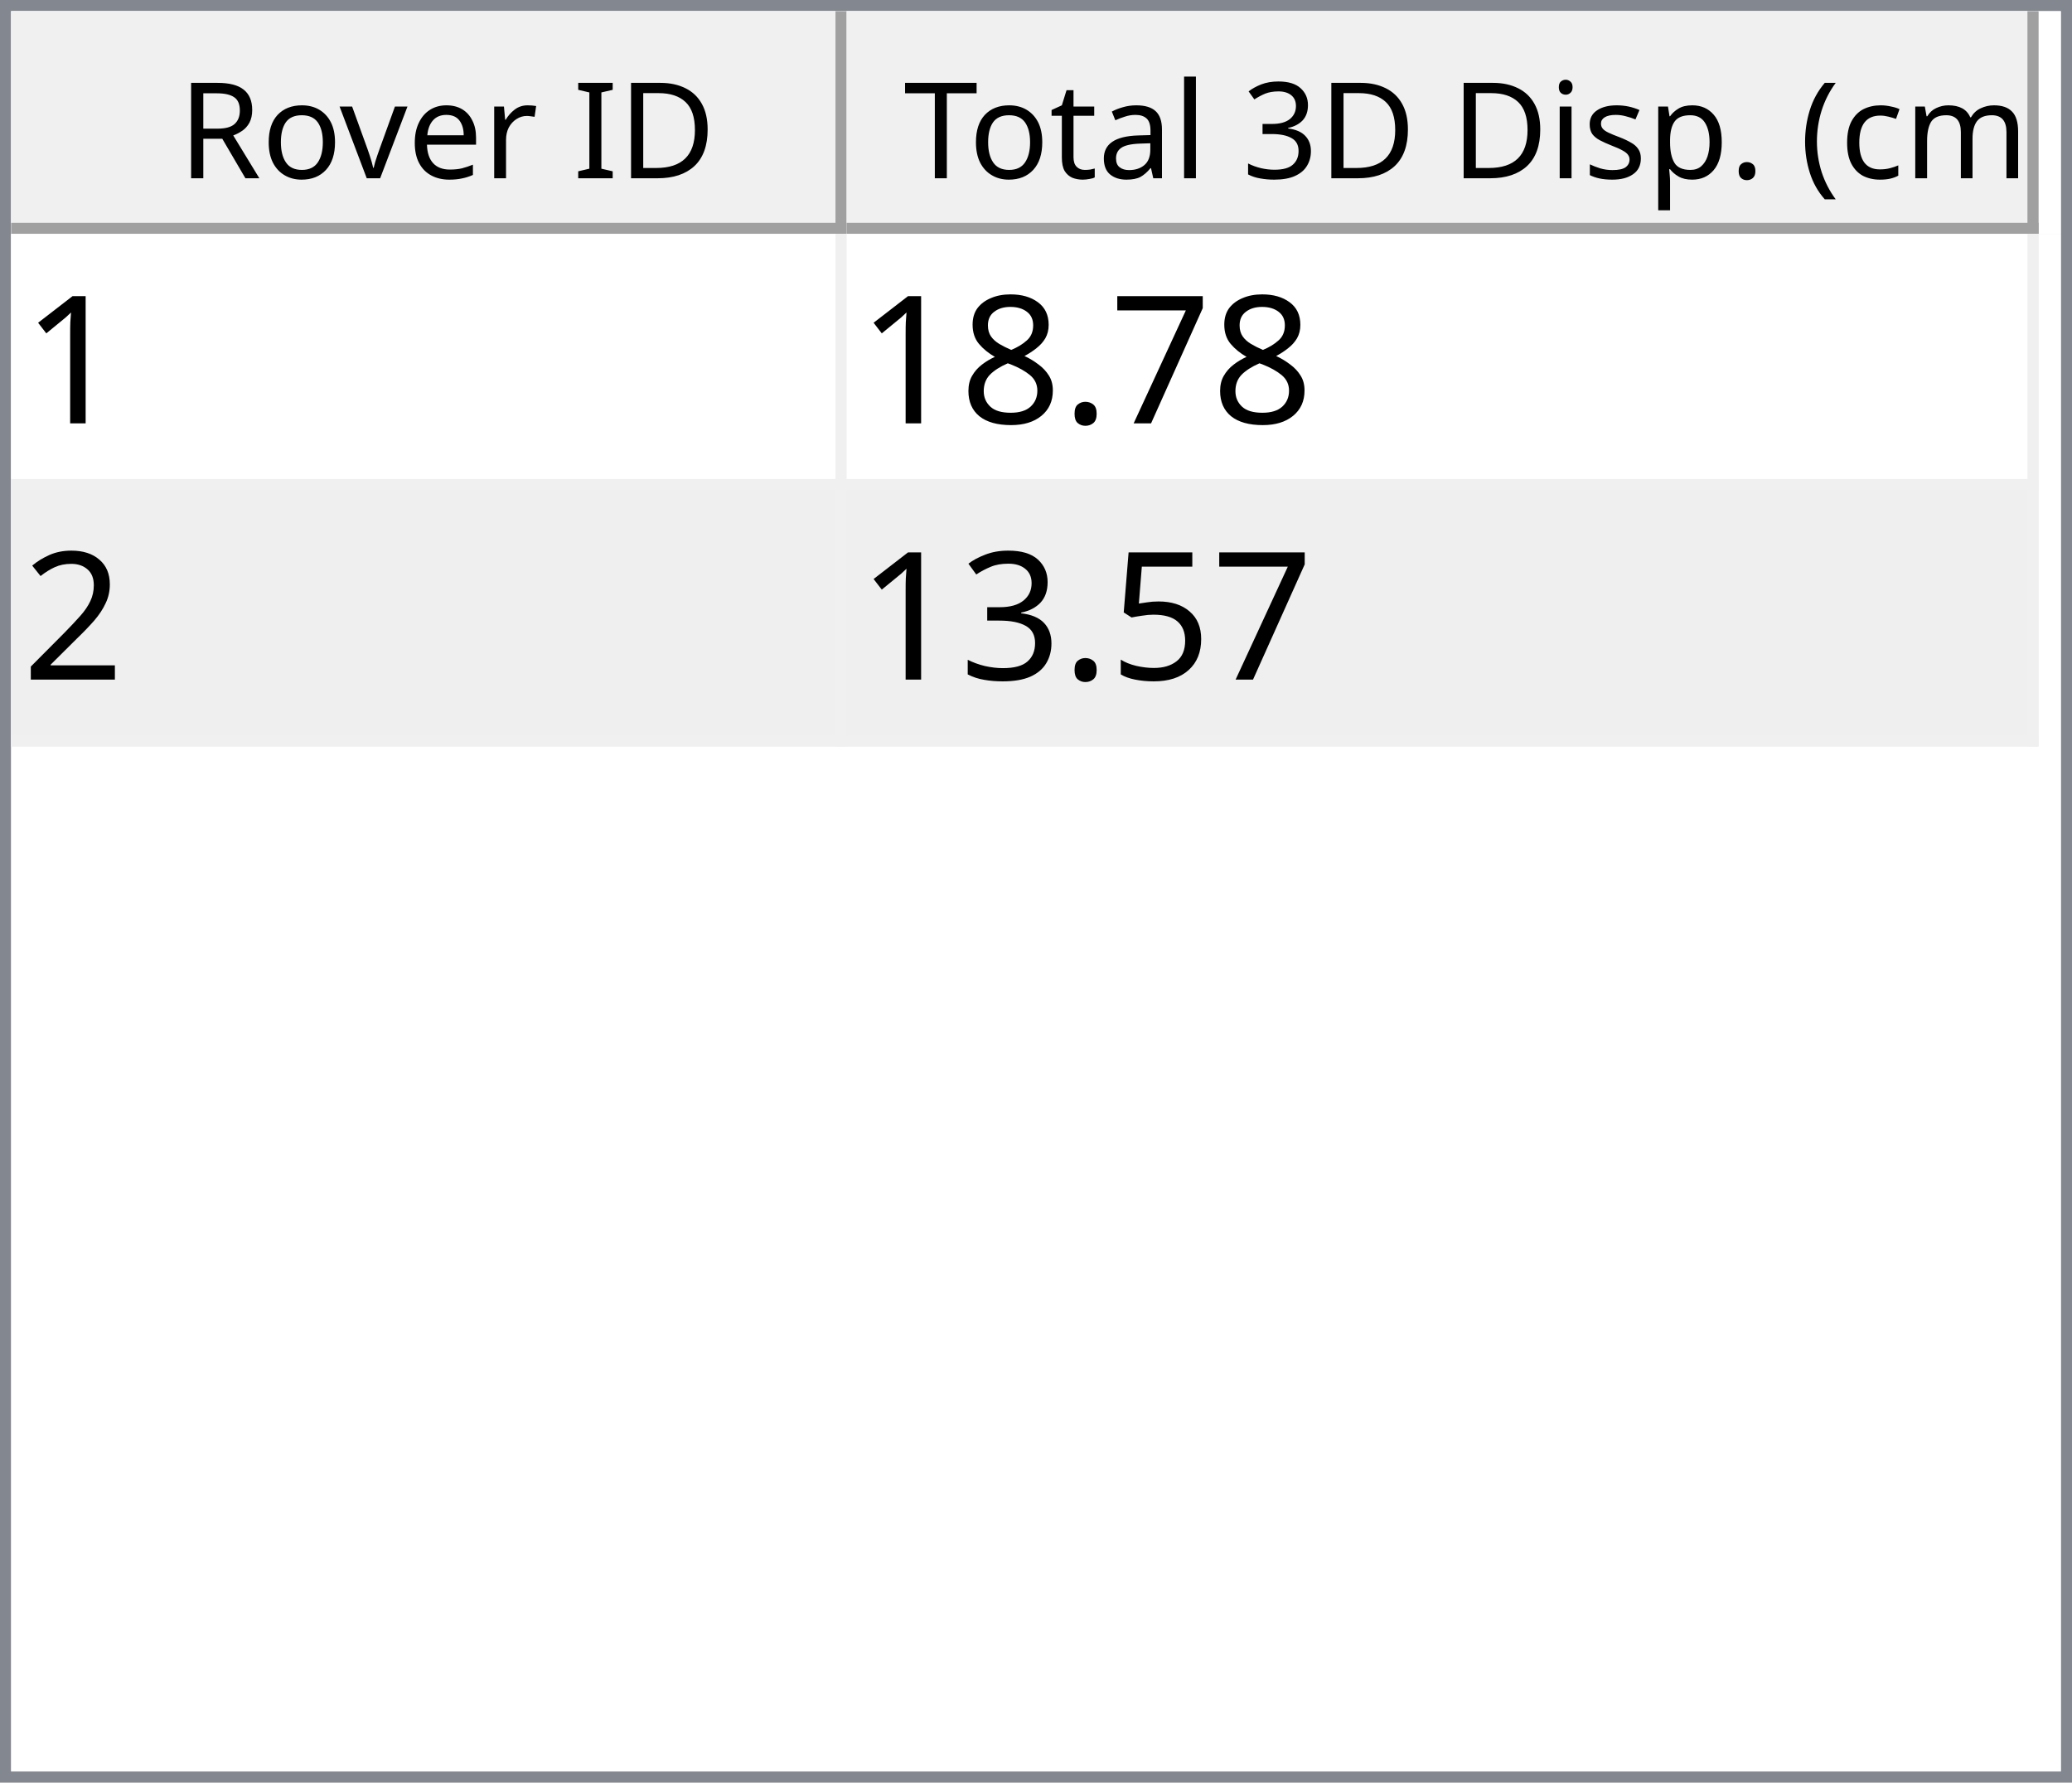
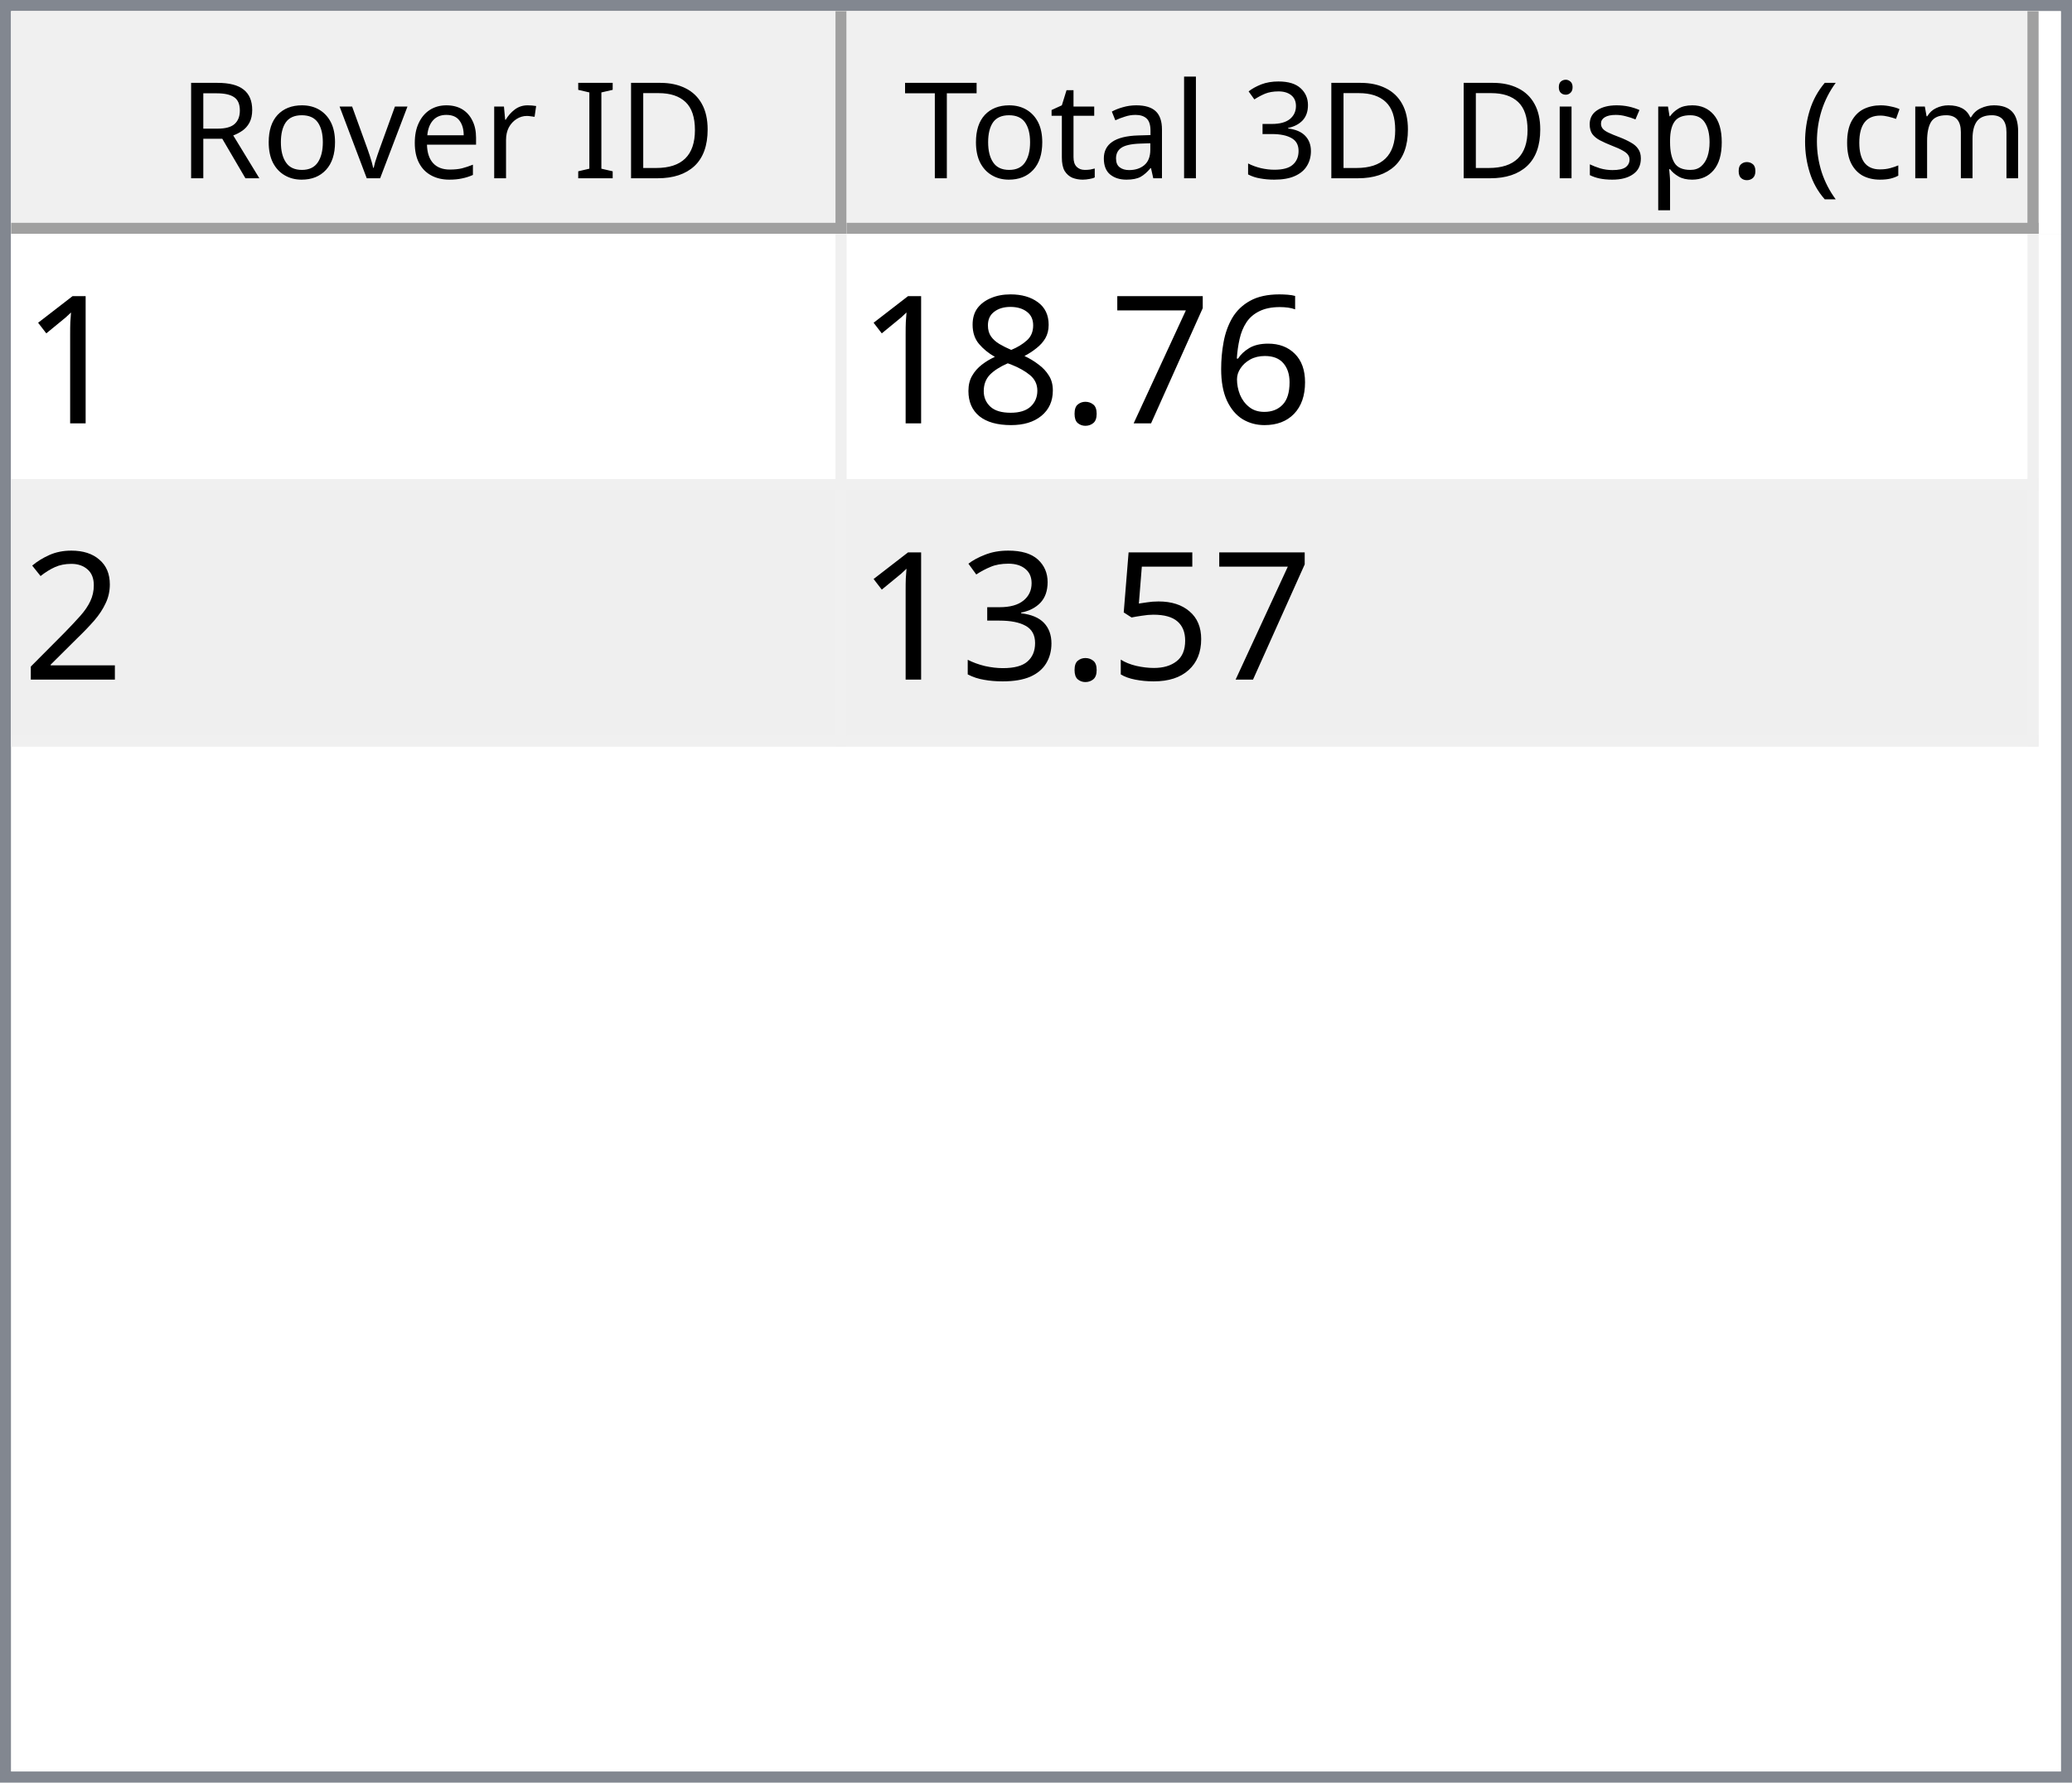
<svg xmlns="http://www.w3.org/2000/svg" style="fill-opacity:1; color-rendering:auto; color-interpolation:auto; text-rendering:auto; stroke:black; stroke-linecap:square; stroke-miterlimit:10; shape-rendering:auto; stroke-opacity:1; fill:black; stroke-dasharray:none; font-weight:normal; stroke-width:1; font-family:'Dialog'; font-style:normal; stroke-linejoin:miter; font-size:12px; stroke-dashoffset:0; image-rendering:auto;" width="186" height="160">
  <defs id="genericDefs" />
  <g>
    <defs id="defs1">
      <clipPath clipPathUnits="userSpaceOnUse" id="clipPath1">
        <path d="M0 0 L186 0 L186 160 L0 160 L0 0 Z" />
      </clipPath>
      <clipPath clipPathUnits="userSpaceOnUse" id="clipPath2">
        <path d="M0 0 L0 160 L186 160 L186 0 Z" />
      </clipPath>
      <clipPath clipPathUnits="userSpaceOnUse" id="clipPath3">
        <path d="M0 0 L0 20 L184 20 L184 0 Z" />
      </clipPath>
      <clipPath clipPathUnits="userSpaceOnUse" id="clipPath4">
        <path d="M0 0 L0 20 L75 20 L75 0 Z" />
      </clipPath>
      <clipPath clipPathUnits="userSpaceOnUse" id="clipPath5">
        <path d="M1 1 L1 19 L74 19 L74 1 Z" />
      </clipPath>
      <clipPath clipPathUnits="userSpaceOnUse" id="clipPath6">
        <path d="M0 0 L0 18 L73 18 L73 0 Z" />
      </clipPath>
      <clipPath clipPathUnits="userSpaceOnUse" id="clipPath7">
        <path d="M-0.5 -0.5 L-0.5 19.5 L74.5 19.5 L74.5 -0.5 Z" />
      </clipPath>
      <clipPath clipPathUnits="userSpaceOnUse" id="clipPath8">
        <path d="M0 0 L0 20 L107 20 L107 0 Z" />
      </clipPath>
      <clipPath clipPathUnits="userSpaceOnUse" id="clipPath9">
        <path d="M1 1 L1 19 L106 19 L106 1 Z" />
      </clipPath>
      <clipPath clipPathUnits="userSpaceOnUse" id="clipPath10">
        <path d="M0 0 L0 18 L105 18 L105 0 Z" />
      </clipPath>
      <clipPath clipPathUnits="userSpaceOnUse" id="clipPath11">
        <path d="M-0.5 -0.5 L-0.5 19.5 L106.5 19.5 L106.5 -0.5 Z" />
      </clipPath>
      <clipPath clipPathUnits="userSpaceOnUse" id="clipPath12">
        <path d="M0 0 L0 138 L184 138 L184 0 Z" />
      </clipPath>
      <clipPath clipPathUnits="userSpaceOnUse" id="clipPath13">
        <path d="M0 0 L0 46 L182 46 L182 0 Z" />
      </clipPath>
      <clipPath clipPathUnits="userSpaceOnUse" id="clipPath14">
        <path d="M-0.5 -0.5 L-0.5 45.5 L181.5 45.5 L181.5 -0.5 Z" />
      </clipPath>
      <clipPath clipPathUnits="userSpaceOnUse" id="clipPath15">
        <path d="M0 0 L0 22 L74 22 L74 0 Z" />
      </clipPath>
      <clipPath clipPathUnits="userSpaceOnUse" id="clipPath16">
        <path d="M0 0 L0 22 L106 22 L106 0 Z" />
      </clipPath>
      <font horiz-adv-x="64.551" id="font1">
        <font-face ascent="107.91" descent="25.098" units-per-em="100" style="font-style:normal; font-family:Segoe UI; font-weight:normal;" />
        <missing-glyph horiz-adv-x="64.551" d="M8.109 0 L8.109 68.266 L56.453 68.266 L56.453 0 L8.109 0 ZM15.328 7.234 L49.219 7.234 L49.219 61.031 L15.328 61.031 L15.328 7.234 Z" />
        <glyph unicode="D" horiz-adv-x="70.117" d="M9.188 0 L9.188 70.016 L28.516 70.016 Q65.531 70.016 65.531 35.891 Q65.531 19.672 55.25 9.836 Q44.969 0 27.734 0 L9.188 0 ZM17.391 62.594 L17.391 7.422 L27.828 7.422 Q41.609 7.422 49.273 14.797 Q56.938 22.172 56.938 35.688 Q56.938 62.594 28.328 62.594 L17.391 62.594 Z" />
        <glyph unicode="I" horiz-adv-x="26.611" d="M17.391 0 L9.188 0 L9.188 70.016 L17.391 70.016 L17.391 0 Z" />
        <glyph unicode=" " horiz-adv-x="27.393" d="" />
        <glyph unicode="r" horiz-adv-x="34.766" d="M34.188 41.891 Q32.078 43.5 28.125 43.5 Q23 43.5 19.555 38.672 Q16.109 33.844 16.109 25.484 L16.109 0 L8.109 0 L8.109 50 L16.109 50 L16.109 39.703 L16.312 39.703 Q18.016 44.969 21.531 47.922 Q25.047 50.875 29.391 50.875 Q32.516 50.875 34.188 50.203 L34.188 41.891 Z" />
        <glyph unicode="e" horiz-adv-x="52.295" d="M48.297 23 L12.984 23 Q13.188 14.656 17.484 10.109 Q21.781 5.562 29.297 5.562 Q37.75 5.562 44.828 11.141 L44.828 3.609 Q38.234 -1.172 27.391 -1.172 Q16.797 -1.172 10.742 5.641 Q4.688 12.453 4.688 24.812 Q4.688 36.469 11.305 43.82 Q17.922 51.172 27.734 51.172 Q37.547 51.172 42.922 44.828 Q48.297 38.484 48.297 27.203 L48.297 23 ZM40.094 29.781 Q40.047 36.719 36.75 40.578 Q33.453 44.438 27.594 44.438 Q21.922 44.438 17.969 40.383 Q14.016 36.328 13.094 29.781 L40.094 29.781 Z" />
        <glyph unicode="v" horiz-adv-x="47.9" d="M47.406 50 L27.484 0 L19.625 0 L0.688 50 L9.469 50 L22.172 13.672 Q23.578 9.672 23.922 6.688 L24.125 6.688 Q24.609 10.453 25.688 13.484 L38.969 50 L47.406 50 Z" />
        <glyph unicode="o" horiz-adv-x="58.594" d="M29 -1.172 Q17.922 -1.172 11.305 5.836 Q4.688 12.844 4.688 24.422 Q4.688 37.016 11.57 44.094 Q18.453 51.172 30.172 51.172 Q41.359 51.172 47.633 44.289 Q53.906 37.406 53.906 25.203 Q53.906 13.234 47.141 6.031 Q40.375 -1.172 29 -1.172 ZM29.594 44.438 Q21.875 44.438 17.383 39.188 Q12.891 33.938 12.891 24.703 Q12.891 15.828 17.43 10.695 Q21.969 5.562 29.594 5.562 Q37.359 5.562 41.531 10.594 Q45.703 15.625 45.703 24.906 Q45.703 34.281 41.531 39.359 Q37.359 44.438 29.594 44.438 Z" />
        <glyph unicode="R" horiz-adv-x="59.814" d="M59.375 0 L49.609 0 L37.891 19.625 Q36.281 22.359 34.766 24.289 Q33.25 26.219 31.664 27.438 Q30.078 28.656 28.25 29.219 Q26.422 29.781 24.125 29.781 L17.391 29.781 L17.391 0 L9.188 0 L9.188 70.016 L30.078 70.016 Q34.672 70.016 38.555 68.867 Q42.438 67.719 45.289 65.375 Q48.141 63.031 49.758 59.547 Q51.375 56.062 51.375 51.375 Q51.375 47.703 50.273 44.656 Q49.172 41.609 47.148 39.211 Q45.125 36.812 42.266 35.133 Q39.406 33.453 35.844 32.516 L35.844 32.328 Q37.594 31.547 38.891 30.547 Q40.188 29.547 41.359 28.18 Q42.531 26.812 43.68 25.078 Q44.828 23.344 46.234 21.047 L59.375 0 ZM17.391 62.594 L17.391 37.203 L28.516 37.203 Q31.594 37.203 34.203 38.133 Q36.812 39.062 38.719 40.797 Q40.625 42.531 41.703 45.047 Q42.781 47.562 42.781 50.688 Q42.781 56.297 39.141 59.445 Q35.5 62.594 28.609 62.594 L17.391 62.594 Z" />
        <glyph unicode=")" horiz-adv-x="30.176" d="M8.297 -15.922 L1.172 -15.922 Q16.406 2.344 16.406 26.812 Q16.406 51.469 1.078 70.016 L8.297 70.016 Q23.531 52.156 23.531 26.703 Q23.531 1.375 8.297 -15.922 Z" />
        <glyph unicode="m" horiz-adv-x="86.133" d="M79.109 0 L71.094 0 L71.094 28.719 Q71.094 37.016 68.531 40.727 Q65.969 44.438 59.906 44.438 Q54.781 44.438 51.195 39.75 Q47.609 35.062 47.609 28.516 L47.609 0 L39.594 0 L39.594 29.688 Q39.594 44.438 28.219 44.438 Q22.953 44.438 19.531 40.016 Q16.109 35.594 16.109 28.516 L16.109 0 L8.109 0 L8.109 50 L16.109 50 L16.109 42.094 L16.312 42.094 Q21.625 51.172 31.844 51.172 Q36.969 51.172 40.773 48.312 Q44.578 45.453 46 40.828 Q51.562 51.172 62.594 51.172 Q79.109 51.172 79.109 30.812 L79.109 0 Z" />
        <glyph unicode="c" horiz-adv-x="46.191" d="M42.188 2.297 Q36.422 -1.172 28.516 -1.172 Q17.828 -1.172 11.258 5.789 Q4.688 12.75 4.688 23.828 Q4.688 36.188 11.766 43.68 Q18.844 51.172 30.672 51.172 Q37.25 51.172 42.281 48.734 L42.281 40.531 Q36.719 44.438 30.375 44.438 Q22.703 44.438 17.797 38.945 Q12.891 33.453 12.891 24.516 Q12.891 15.719 17.508 10.641 Q22.125 5.562 29.891 5.562 Q36.422 5.562 42.188 9.906 L42.188 2.297 Z" />
        <glyph unicode="(" horiz-adv-x="30.176" d="M29.109 -15.922 L21.969 -15.922 Q6.844 1.375 6.844 26.703 Q6.844 52.156 21.969 70.016 L29.203 70.016 Q13.875 51.469 13.875 26.812 Q13.875 2.344 29.109 -15.922 Z" />
        <glyph unicode="." horiz-adv-x="21.68" d="M10.891 -1.078 Q8.641 -1.078 7.055 0.539 Q5.469 2.156 5.469 4.391 Q5.469 6.641 7.055 8.273 Q8.641 9.906 10.891 9.906 Q13.188 9.906 14.797 8.273 Q16.406 6.641 16.406 4.391 Q16.406 2.156 14.797 0.539 Q13.188 -1.078 10.891 -1.078 Z" />
        <glyph unicode="p" horiz-adv-x="58.789" d="M16.312 7.234 L16.109 7.234 L16.109 -23 L8.109 -23 L8.109 50 L16.109 50 L16.109 41.219 L16.312 41.219 Q22.219 51.172 33.594 51.172 Q43.266 51.172 48.688 44.461 Q54.109 37.75 54.109 26.469 Q54.109 13.922 48 6.375 Q41.891 -1.172 31.297 -1.172 Q21.578 -1.172 16.312 7.234 ZM16.109 27.391 L16.109 20.406 Q16.109 14.203 20.141 9.883 Q24.172 5.562 30.375 5.562 Q37.641 5.562 41.773 11.133 Q45.906 16.703 45.906 26.609 Q45.906 34.969 42.047 39.703 Q38.188 44.438 31.594 44.438 Q24.609 44.438 20.359 39.578 Q16.109 34.719 16.109 27.391 Z" />
        <glyph unicode="s" horiz-adv-x="42.432" d="M5.078 1.812 L5.078 10.406 Q11.625 5.562 19.484 5.562 Q30.031 5.562 30.031 12.594 Q30.031 14.594 29.125 15.992 Q28.219 17.391 26.68 18.461 Q25.141 19.531 23.07 20.383 Q21 21.234 18.609 22.172 Q15.281 23.484 12.766 24.828 Q10.25 26.172 8.57 27.859 Q6.891 29.547 6.031 31.695 Q5.172 33.844 5.172 36.719 Q5.172 40.234 6.789 42.945 Q8.406 45.656 11.086 47.484 Q13.766 49.312 17.211 50.242 Q20.656 51.172 24.312 51.172 Q30.812 51.172 35.938 48.922 L35.938 40.828 Q30.422 44.438 23.25 44.438 Q21 44.438 19.195 43.922 Q17.391 43.406 16.094 42.477 Q14.797 41.547 14.086 40.258 Q13.375 38.969 13.375 37.406 Q13.375 35.453 14.086 34.133 Q14.797 32.812 16.164 31.789 Q17.531 30.766 19.484 29.938 Q21.438 29.109 23.922 28.125 Q27.25 26.859 29.883 25.516 Q32.516 24.172 34.375 22.484 Q36.234 20.797 37.234 18.602 Q38.234 16.406 38.234 13.375 Q38.234 9.672 36.602 6.938 Q34.969 4.203 32.234 2.398 Q29.5 0.594 25.93 -0.289 Q22.359 -1.172 18.453 -1.172 Q10.75 -1.172 5.078 1.812 Z" />
        <glyph unicode="i" horiz-adv-x="24.219" d="M12.203 62.703 Q10.062 62.703 8.547 64.164 Q7.031 65.625 7.031 67.875 Q7.031 70.125 8.547 71.609 Q10.062 73.094 12.203 73.094 Q14.406 73.094 15.945 71.609 Q17.484 70.125 17.484 67.875 Q17.484 65.719 15.945 64.211 Q14.406 62.703 12.203 62.703 ZM16.109 0 L8.109 0 L8.109 50 L16.109 50 L16.109 0 Z" />
        <glyph unicode="3" horiz-adv-x="53.906" d="M46.531 19.828 Q46.531 15.094 44.75 11.211 Q42.969 7.328 39.719 4.57 Q36.469 1.812 31.93 0.297 Q27.391 -1.219 21.922 -1.219 Q11.922 -1.219 6 2.594 L6 11.188 Q13.094 5.609 22.219 5.609 Q25.875 5.609 28.828 6.539 Q31.781 7.469 33.906 9.227 Q36.031 10.984 37.18 13.477 Q38.328 15.969 38.328 19.094 Q38.328 32.812 18.797 32.812 L12.984 32.812 L12.984 39.594 L18.5 39.594 Q35.797 39.594 35.797 52.484 Q35.797 64.406 22.609 64.406 Q15.188 64.406 8.688 59.422 L8.688 67.188 Q15.375 71.188 24.609 71.188 Q29 71.188 32.57 69.969 Q36.141 68.75 38.68 66.555 Q41.219 64.359 42.609 61.281 Q44 58.203 44 54.5 Q44 40.672 30.031 36.719 L30.031 36.531 Q33.594 36.141 36.625 34.797 Q39.656 33.453 41.852 31.305 Q44.047 29.156 45.289 26.25 Q46.531 23.344 46.531 19.828 Z" />
        <glyph unicode="l" horiz-adv-x="24.219" d="M16.109 0 L8.109 0 L8.109 74.031 L16.109 74.031 L16.109 0 Z" />
        <glyph unicode="a" horiz-adv-x="50.879" d="M43.891 0 L35.891 0 L35.891 7.812 L35.688 7.812 Q30.469 -1.172 20.312 -1.172 Q12.844 -1.172 8.617 2.781 Q4.391 6.734 4.391 13.281 Q4.391 27.297 20.906 29.594 L35.891 31.688 Q35.891 44.438 25.594 44.438 Q16.547 44.438 9.281 38.281 L9.281 46.484 Q16.656 51.172 26.266 51.172 Q43.891 51.172 43.891 32.516 L43.891 0 ZM35.891 25.297 L23.828 23.641 Q18.266 22.859 15.43 20.875 Q12.594 18.891 12.594 13.875 Q12.594 10.203 15.211 7.883 Q17.828 5.562 22.172 5.562 Q28.125 5.562 32.008 9.742 Q35.891 13.922 35.891 20.312 L35.891 25.297 Z" />
        <glyph unicode="t" horiz-adv-x="33.887" d="M31.297 0.484 Q28.469 -1.078 23.828 -1.078 Q10.688 -1.078 10.688 13.578 L10.688 43.172 L2.094 43.172 L2.094 50 L10.688 50 L10.688 62.203 L18.703 64.797 L18.703 50 L31.297 50 L31.297 43.172 L18.703 43.172 L18.703 14.984 Q18.703 9.969 20.414 7.82 Q22.125 5.672 26.078 5.672 Q29.109 5.672 31.297 7.328 L31.297 0.484 Z" />
        <glyph unicode="T" horiz-adv-x="52.393" d="M50.594 62.594 L30.375 62.594 L30.375 0 L22.172 0 L22.172 62.594 L2 62.594 L2 70.016 L50.594 70.016 L50.594 62.594 Z" />
      </font>
      <font horiz-adv-x="75.0" id="font2">
        <font-face ascent="100.537" descent="21.973" units-per-em="100" style="font-style:normal; font-family:sans-serif; font-weight:normal;" />
        <missing-glyph horiz-adv-x="75.0" d="M12.5 0 L12.5 62.5 L62.5 62.5 L62.5 0 L12.5 0 ZM14.062 1.562 L60.938 1.562 L60.938 60.938 L14.062 60.938 L14.062 1.562 Z" />
        <glyph unicode="1" horiz-adv-x="55.615" d="M37.25 0 L28.469 0 L28.469 56 Q25.297 52.984 20.141 49.953 Q14.984 46.922 10.891 45.406 L10.891 53.906 Q18.266 57.375 23.781 62.305 Q29.297 67.234 31.594 71.875 L37.25 71.875 L37.25 0 Z" />
+         <glyph unicode="6" horiz-adv-x="55.615" d="M49.75 54.047 L41.016 53.375 Q39.844 58.547 37.703 60.891 Q34.125 64.656 28.906 64.656 Q24.703 64.656 21.531 62.312 Q17.391 59.281 14.992 53.469 Q12.594 47.656 12.5 36.922 Q15.672 41.75 20.266 44.094 Q24.859 46.438 29.891 46.438 Q38.672 46.438 44.852 39.969 Q51.031 33.5 51.031 23.25 Q51.031 16.5 48.125 10.719 Q45.219 4.938 40.141 1.859 Q35.062 -1.219 28.609 -1.219 Q17.625 -1.219 10.695 6.859 Q3.766 14.938 3.766 33.5 Q3.766 54.25 11.422 63.672 Q18.109 71.875 29.438 71.875 Q37.891 71.875 43.289 67.141 Q48.688 62.406 49.75 54.047 ZM13.875 23.188 Q13.875 18.656 15.797 14.508 Q17.719 10.359 21.188 8.18 Q24.656 6 28.469 6 Q34.031 6 38.039 10.492 Q42.047 14.984 42.047 22.703 Q42.047 30.125 38.086 34.398 Q34.125 38.672 28.125 38.672 Q22.172 38.672 18.023 34.398 Q13.875 30.125 13.875 23.188 Z" />
        <glyph unicode="7" horiz-adv-x="55.615" d="M4.734 62.203 L4.734 70.656 L51.078 70.656 L51.078 63.812 Q44.234 56.547 37.523 44.484 Q30.812 32.422 27.156 19.672 Q24.516 10.688 23.781 0 L14.75 0 Q14.891 8.453 18.062 20.414 Q21.234 32.375 27.172 43.484 Q33.109 54.594 39.797 62.203 L4.734 62.203 Z" />
        <glyph unicode="." horiz-adv-x="27.783" d="M9.078 0 L9.078 10.016 L19.094 10.016 L19.094 0 L9.078 0 Z" />
        <glyph unicode="8" horiz-adv-x="55.615" d="M17.672 38.812 Q12.203 40.828 9.57 44.539 Q6.938 48.25 6.938 53.422 Q6.938 61.234 12.555 66.555 Q18.172 71.875 27.484 71.875 Q36.859 71.875 42.578 66.43 Q48.297 60.984 48.297 53.172 Q48.297 48.188 45.68 44.508 Q43.062 40.828 37.75 38.812 Q44.344 36.672 47.781 31.883 Q51.219 27.094 51.219 20.453 Q51.219 11.281 44.727 5.031 Q38.234 -1.219 27.641 -1.219 Q17.047 -1.219 10.547 5.055 Q4.047 11.328 4.047 20.703 Q4.047 27.688 7.594 32.398 Q11.141 37.109 17.672 38.812 ZM15.922 53.719 Q15.922 48.641 19.195 45.414 Q22.469 42.188 27.688 42.188 Q32.766 42.188 36.016 45.383 Q39.266 48.578 39.266 53.219 Q39.266 58.062 35.914 61.359 Q32.562 64.656 27.594 64.656 Q22.562 64.656 19.242 61.43 Q15.922 58.203 15.922 53.719 ZM13.094 20.656 Q13.094 16.891 14.875 13.375 Q16.656 9.859 20.172 7.93 Q23.688 6 27.734 6 Q34.031 6 38.133 10.055 Q42.234 14.109 42.234 20.359 Q42.234 26.703 38.016 30.859 Q33.797 35.016 27.438 35.016 Q21.234 35.016 17.164 30.914 Q13.094 26.812 13.094 20.656 Z" />
        <glyph unicode="2" horiz-adv-x="55.615" d="M50.344 8.453 L50.344 0 L3.031 0 Q2.938 3.172 4.047 6.109 Q5.859 10.938 9.836 15.625 Q13.812 20.312 21.344 26.469 Q33.016 36.031 37.117 41.625 Q41.219 47.219 41.219 52.203 Q41.219 57.422 37.477 61.008 Q33.734 64.594 27.734 64.594 Q21.391 64.594 17.578 60.789 Q13.766 56.984 13.719 50.25 L4.688 51.172 Q5.609 61.281 11.664 66.578 Q17.719 71.875 27.938 71.875 Q38.234 71.875 44.242 66.164 Q50.25 60.453 50.25 52 Q50.25 47.703 48.492 43.555 Q46.734 39.406 42.656 34.812 Q38.578 30.219 29.109 22.219 Q21.188 15.578 18.945 13.211 Q16.703 10.844 15.234 8.453 L50.344 8.453 Z" />
        <glyph unicode="5" horiz-adv-x="55.615" d="M4.156 18.75 L13.375 19.531 Q14.406 12.797 18.141 9.398 Q21.875 6 27.156 6 Q33.5 6 37.891 10.789 Q42.281 15.578 42.281 23.484 Q42.281 31 38.062 35.352 Q33.844 39.703 27 39.703 Q22.75 39.703 19.336 37.773 Q15.922 35.844 13.969 32.766 L5.719 33.844 L12.641 70.609 L48.25 70.609 L48.25 62.203 L19.672 62.203 L15.828 42.969 Q22.266 47.469 29.344 47.469 Q38.719 47.469 45.164 40.969 Q51.609 34.469 51.609 24.266 Q51.609 14.547 45.953 7.469 Q39.062 -1.219 27.156 -1.219 Q17.391 -1.219 11.211 4.25 Q5.031 9.719 4.156 18.75 Z" />
        <glyph unicode="3" horiz-adv-x="55.615" d="M4.203 18.891 L12.984 20.062 Q14.5 12.594 18.141 9.297 Q21.781 6 27 6 Q33.203 6 37.477 10.297 Q41.75 14.594 41.75 20.953 Q41.75 27 37.797 30.93 Q33.844 34.859 27.734 34.859 Q25.25 34.859 21.531 33.891 L22.516 41.609 Q23.391 41.5 23.922 41.5 Q29.547 41.5 34.039 44.43 Q38.531 47.359 38.531 53.469 Q38.531 58.297 35.258 61.477 Q31.984 64.656 26.812 64.656 Q21.688 64.656 18.266 61.43 Q14.844 58.203 13.875 51.766 L5.078 53.328 Q6.688 62.156 12.398 67.016 Q18.109 71.875 26.609 71.875 Q32.469 71.875 37.398 69.359 Q42.328 66.844 44.945 62.5 Q47.562 58.156 47.562 53.266 Q47.562 48.641 45.07 44.828 Q42.578 41.016 37.703 38.766 Q44.047 37.312 47.562 32.695 Q51.078 28.078 51.078 21.141 Q51.078 11.766 44.242 5.25 Q37.406 -1.266 26.953 -1.266 Q17.531 -1.266 11.305 4.352 Q5.078 9.969 4.203 18.891 Z" />
      </font>
    </defs>
    <g style="fill:white; stroke:white;">
      <rect x="0" y="0" width="186" style="clip-path:url(#clipPath1); stroke:none;" height="160" />
    </g>
    <g style="fill:white; text-rendering:optimizeSpeed; color-rendering:optimizeSpeed; image-rendering:optimizeSpeed; shape-rendering:crispEdges; stroke:white; color-interpolation:sRGB;">
      <rect x="0" width="186" height="160" y="0" style="stroke:none;" />
      <path style="stroke:none;" d="M0 160 L186 160 L186 0 L0 0 Z" />
    </g>
    <g style="fill:rgb(240,240,240); font-family:'Segoe UI'; stroke:rgb(240,240,240);">
      <rect x="0" y="0" width="186" style="clip-path:url(#clipPath2); stroke:none;" height="160" />
    </g>
    <g style="fill:rgb(130,135,144); font-family:'Segoe UI'; stroke:rgb(130,135,144);">
      <path d="M0 0 L186 0 L186 160 L0 160 L0 0 ZM1 1 L185 1 L185 159 L1 159 L1 1 Z" style="fill-rule:evenodd; clip-path:url(#clipPath2); stroke:none;" />
    </g>
    <g style="fill:white; font-family:'Segoe UI'; stroke:white;" transform="translate(1,1)">
      <rect x="0" y="0" width="184" style="clip-path:url(#clipPath3); stroke:none;" height="20" />
    </g>
    <g style="fill:rgb(240,240,240); font-family:'Segoe UI'; stroke:rgb(240,240,240);" transform="translate(1,1)">
      <rect x="0" y="0" width="75" style="clip-path:url(#clipPath4); stroke:none;" height="20" />
    </g>
    <g style="font-family:'Segoe UI';" transform="translate(2,2)">
      <text x="14" xml:space="preserve" y="14" style="clip-path:url(#clipPath6); stroke:none;">Rover ID</text>
    </g>
    <g style="fill:rgb(160,160,160); font-family:'Segoe UI'; stroke:rgb(160,160,160); stroke-linejoin:bevel;" transform="translate(1.5,1.5)">
      <line x1="74" x2="74" y1="0" style="fill:none; clip-path:url(#clipPath7);" y2="19" />
    </g>
    <g style="fill:rgb(160,160,160); font-family:'Segoe UI'; stroke:rgb(160,160,160); stroke-linejoin:bevel;" transform="matrix(1,0,0,1,1,1) translate(0.5,0.5)">
      <line x1="0" x2="74" y1="19" style="fill:none; clip-path:url(#clipPath7);" y2="19" />
    </g>
    <g style="fill:rgb(240,240,240); font-family:'Segoe UI'; stroke:rgb(240,240,240);" transform="translate(76,1)">
      <rect x="0" y="0" width="107" style="clip-path:url(#clipPath8); stroke:none;" height="20" />
    </g>
    <g style="font-family:'Segoe UI';" transform="translate(77,2)">
      <text x="1" xml:space="preserve" y="14" style="clip-path:url(#clipPath10); stroke:none;"> Total 3D Disp. (cm)</text>
    </g>
    <g style="fill:rgb(160,160,160); font-family:'Segoe UI'; stroke:rgb(160,160,160); stroke-linejoin:bevel;" transform="translate(76.5,1.5)">
      <line x1="106" x2="106" y1="0" style="fill:none; clip-path:url(#clipPath11);" y2="19" />
    </g>
    <g style="fill:rgb(160,160,160); font-family:'Segoe UI'; stroke:rgb(160,160,160); stroke-linejoin:bevel;" transform="matrix(1,0,0,1,76,1) translate(0.5,0.5)">
      <line x1="0" x2="106" y1="19" style="fill:none; clip-path:url(#clipPath11);" y2="19" />
    </g>
    <g style="fill:white; font-family:'Segoe UI'; stroke:white;" transform="translate(1,21)">
      <rect x="0" y="0" width="184" style="clip-path:url(#clipPath12); stroke:none;" height="138" />
    </g>
    <g style="fill:rgb(240,240,240); font-size:16px; font-family:sans-serif; stroke:rgb(240,240,240);" transform="translate(1,21)">
      <rect x="0" y="0" width="182" style="clip-path:url(#clipPath13); stroke:none;" height="46" />
      <line transform="translate(0.5,0.5)" x1="0" x2="181" y1="22" style="clip-path:url(#clipPath14); fill:none; stroke-linejoin:bevel;" y2="22" />
    </g>
    <g transform="matrix(1,0,0,1,1,21) translate(0.5,0.5)" style="fill:rgb(240,240,240); font-size:16px; font-family:sans-serif; stroke:rgb(240,240,240); stroke-linejoin:bevel;">
      <line x1="0" x2="181" y1="45" style="fill:none; clip-path:url(#clipPath14);" y2="45" />
    </g>
    <g transform="matrix(1,0,0,1,1,21) translate(0.5,0.5)" style="fill:rgb(240,240,240); font-size:16px; font-family:sans-serif; stroke:rgb(240,240,240); stroke-linejoin:bevel;">
      <line x1="74" x2="74" y1="0" style="fill:none; clip-path:url(#clipPath14);" y2="45" />
    </g>
    <g transform="matrix(1,0,0,1,1,21) translate(0.5,0.5)" style="fill:rgb(240,240,240); font-size:16px; font-family:sans-serif; stroke:rgb(240,240,240); stroke-linejoin:bevel;">
      <line x1="181" x2="181" y1="0" style="fill:none; clip-path:url(#clipPath14);" y2="45" />
    </g>
    <g style="fill:white; font-size:16px; font-family:sans-serif; stroke:white;" transform="matrix(1,0,0,1,1,21)">
      <rect x="0" y="0" width="74" style="clip-path:url(#clipPath15); stroke:none;" height="22" />
      <text x="1" y="17" style="fill:black; clip-path:url(#clipPath15); stroke:none;" xml:space="preserve">1</text>
    </g>
    <g style="fill:white; font-size:16px; font-family:sans-serif; stroke:white;" transform="matrix(1,0,0,1,1,21) translate(75,0)">
      <rect x="0" y="0" width="106" style="clip-path:url(#clipPath16); stroke:none;" height="22" />
-       <text x="1" y="17" style="fill:black; clip-path:url(#clipPath16); stroke:none;" xml:space="preserve">18.78</text>
+       <text x="1" y="17" style="fill:black; clip-path:url(#clipPath16); stroke:none;" xml:space="preserve">18.76</text>
    </g>
    <g style="fill:rgb(239,239,239); font-size:16px; font-family:sans-serif; stroke:rgb(239,239,239);" transform="matrix(1,0,0,1,1,21) translate(0,23)">
      <rect x="0" y="0" width="74" style="clip-path:url(#clipPath15); stroke:none;" height="22" />
      <text x="1" y="17" style="fill:black; clip-path:url(#clipPath15); stroke:none;" xml:space="preserve">2</text>
    </g>
    <g style="fill:rgb(239,239,239); font-size:16px; font-family:sans-serif; stroke:rgb(239,239,239);" transform="matrix(1,0,0,1,1,21) translate(75,23)">
      <rect x="0" y="0" width="106" style="clip-path:url(#clipPath16); stroke:none;" height="22" />
      <text x="1" y="17" style="fill:black; clip-path:url(#clipPath16); stroke:none;" xml:space="preserve">13.57</text>
    </g>
  </g>
</svg>
